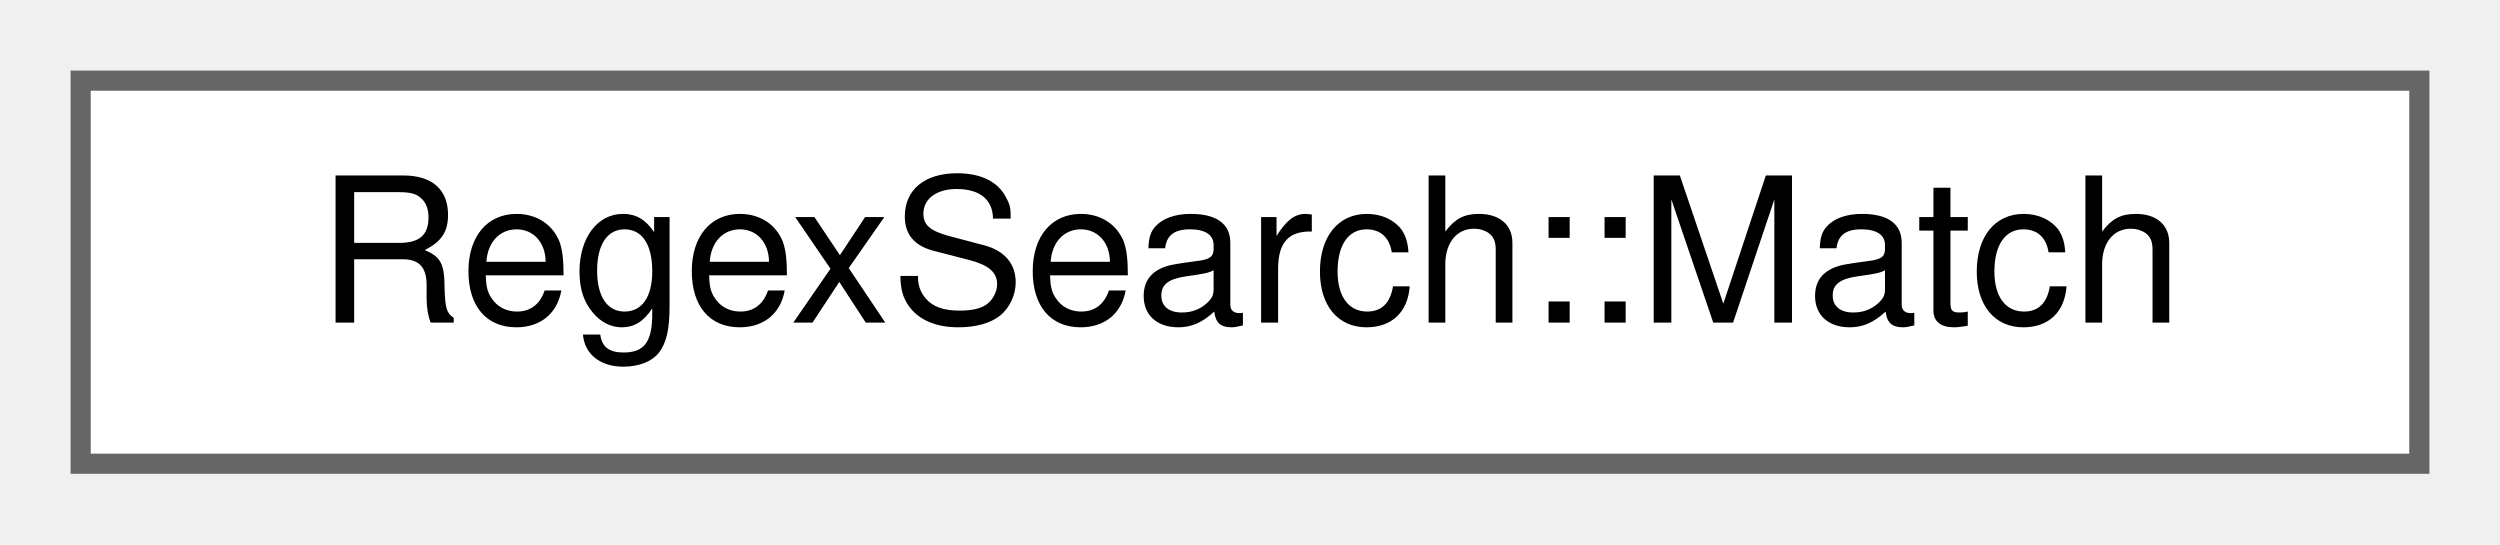
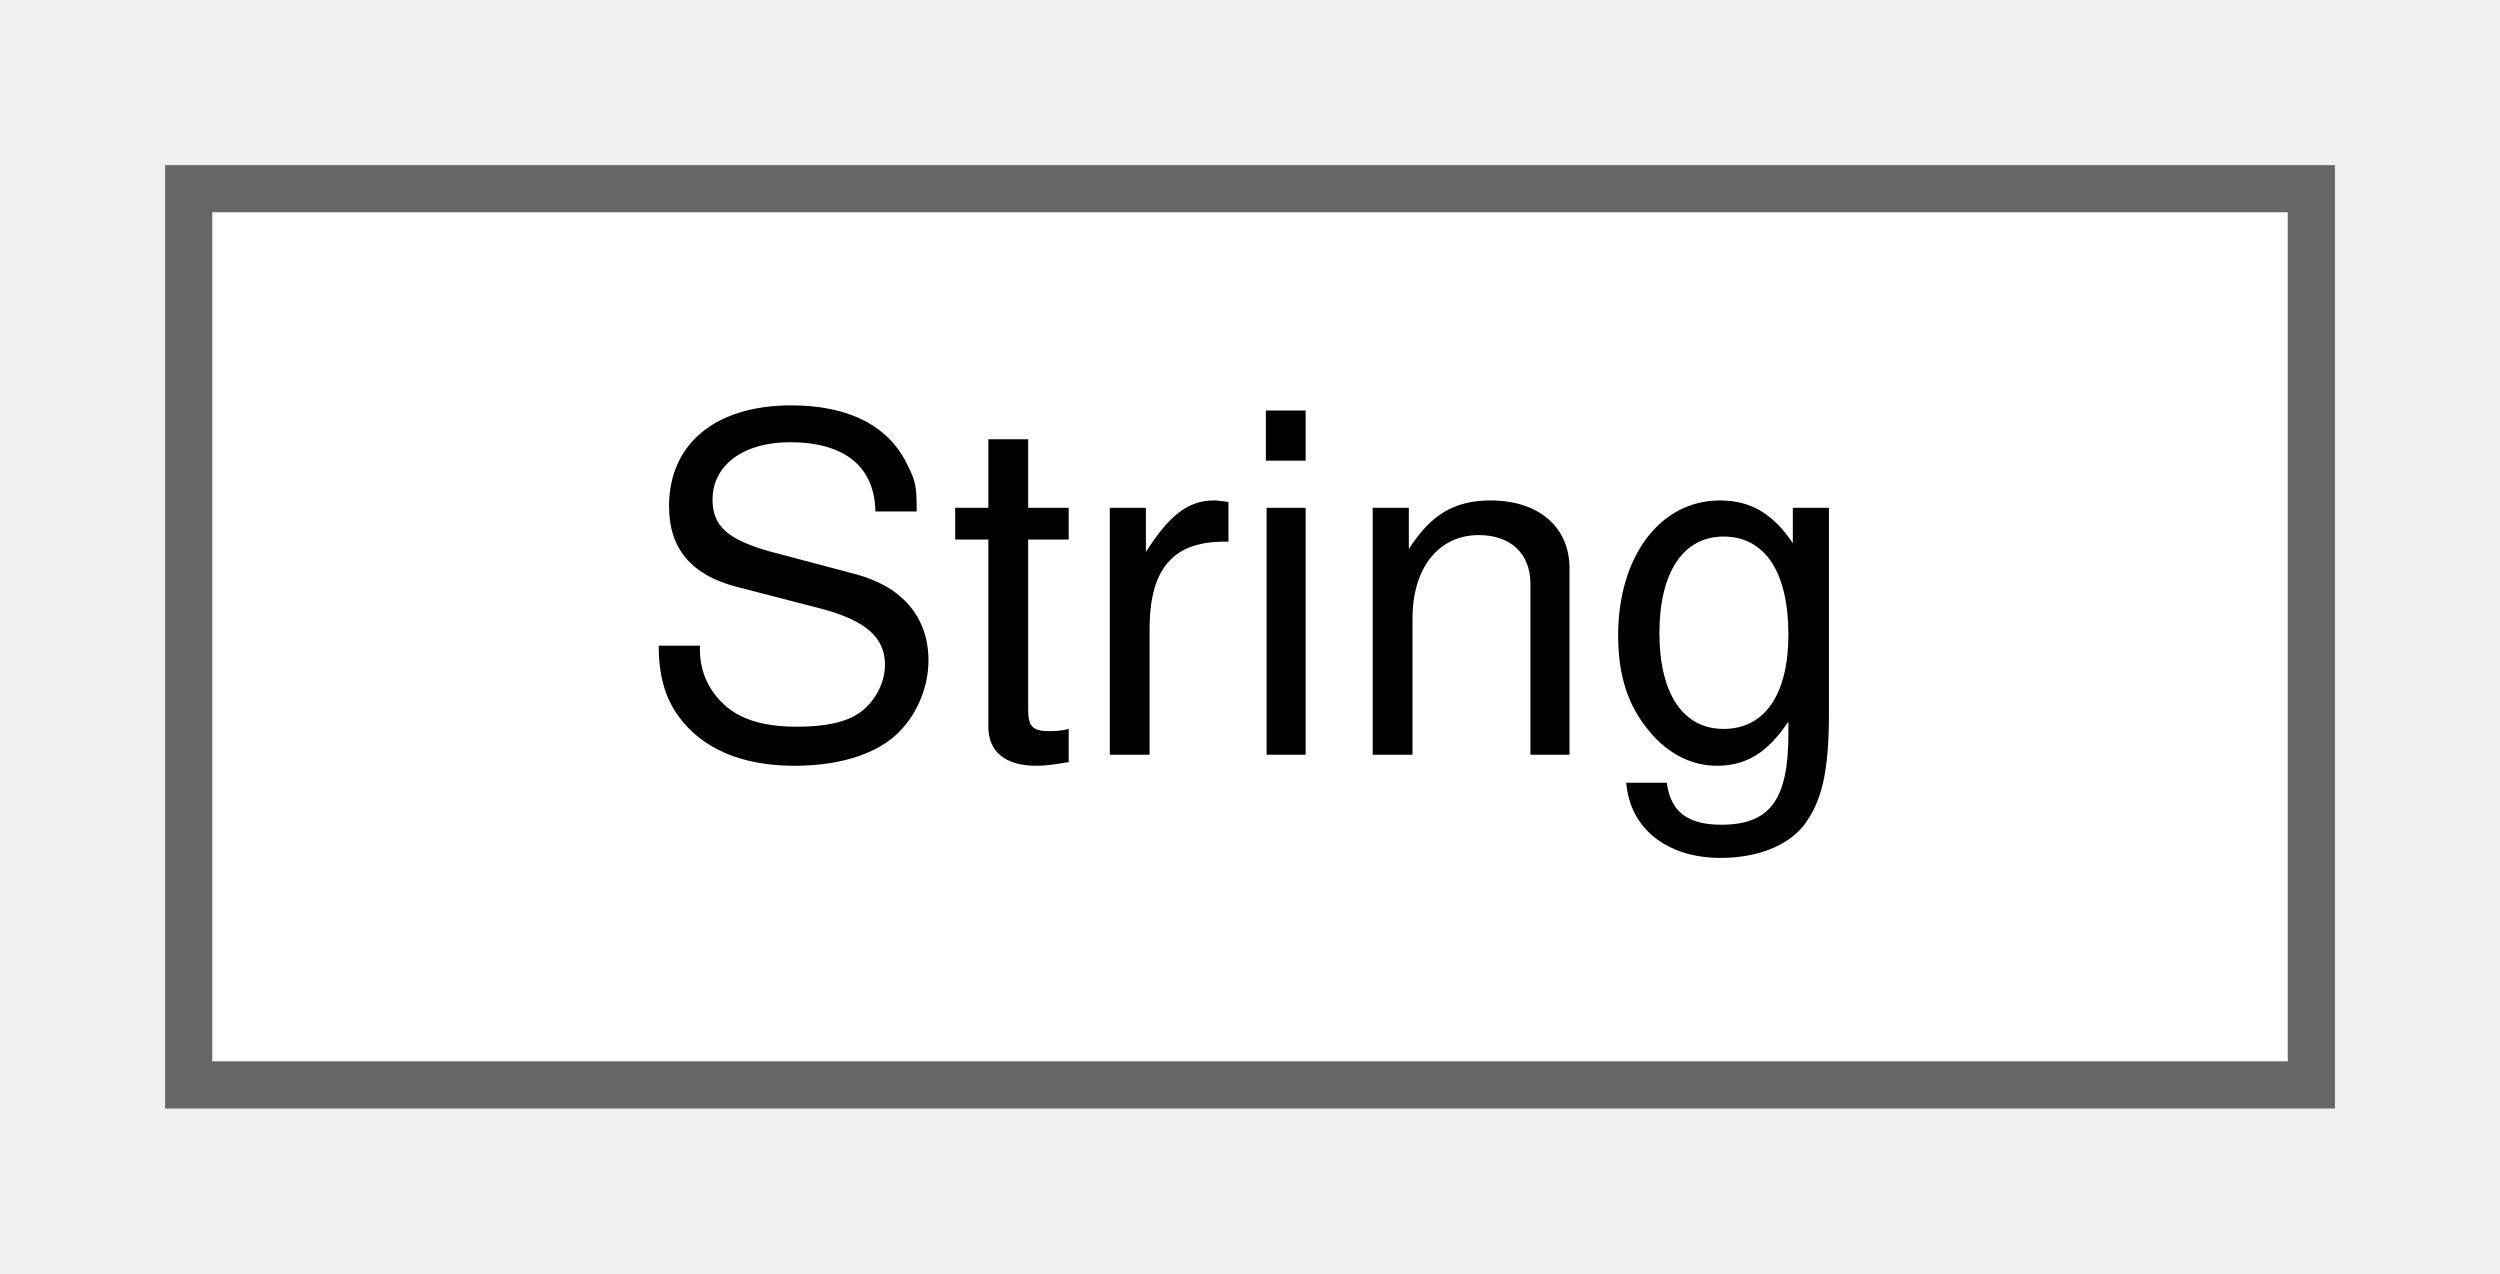
- <svg xmlns="http://www.w3.org/2000/svg" xmlns:xlink="http://www.w3.org/1999/xlink" width="124pt" height="27pt" viewBox="0.00 0.00 124.00 27.00">
+ <svg xmlns="http://www.w3.org/2000/svg" xmlns:xlink="http://www.w3.org/1999/xlink" width="53pt" height="27pt" viewBox="0.00 0.00 53.00 27.00">
  <g id="graph0" class="graph" transform="scale(1 1) rotate(0) translate(4 23)">
    <g id="node1" class="node">
      <g id="a_node1">
-         <a xlink:href="classRegexSearch_1_1Match.html" target="_top" xlink:title=" ">
-           <polygon fill="white" stroke="#666666" points="116,-19 0,-19 0,0 116,0 116,-19" />
-           <text text-anchor="middle" x="58" y="-7" font-family="Helvetica,sans-Serif" font-size="10.00">RegexSearch::Match</text>
+         <a xlink:href="classString.html" target="_top" xlink:title="A String class.">
+           <polygon fill="white" stroke="#666666" points="45,-19 0,-19 0,0 45,0 45,-19" />
+           <text text-anchor="middle" x="22.5" y="-7" font-family="Helvetica,sans-Serif" font-size="10.00">String</text>
        </a>
      </g>
    </g>
  </g>
</svg>
